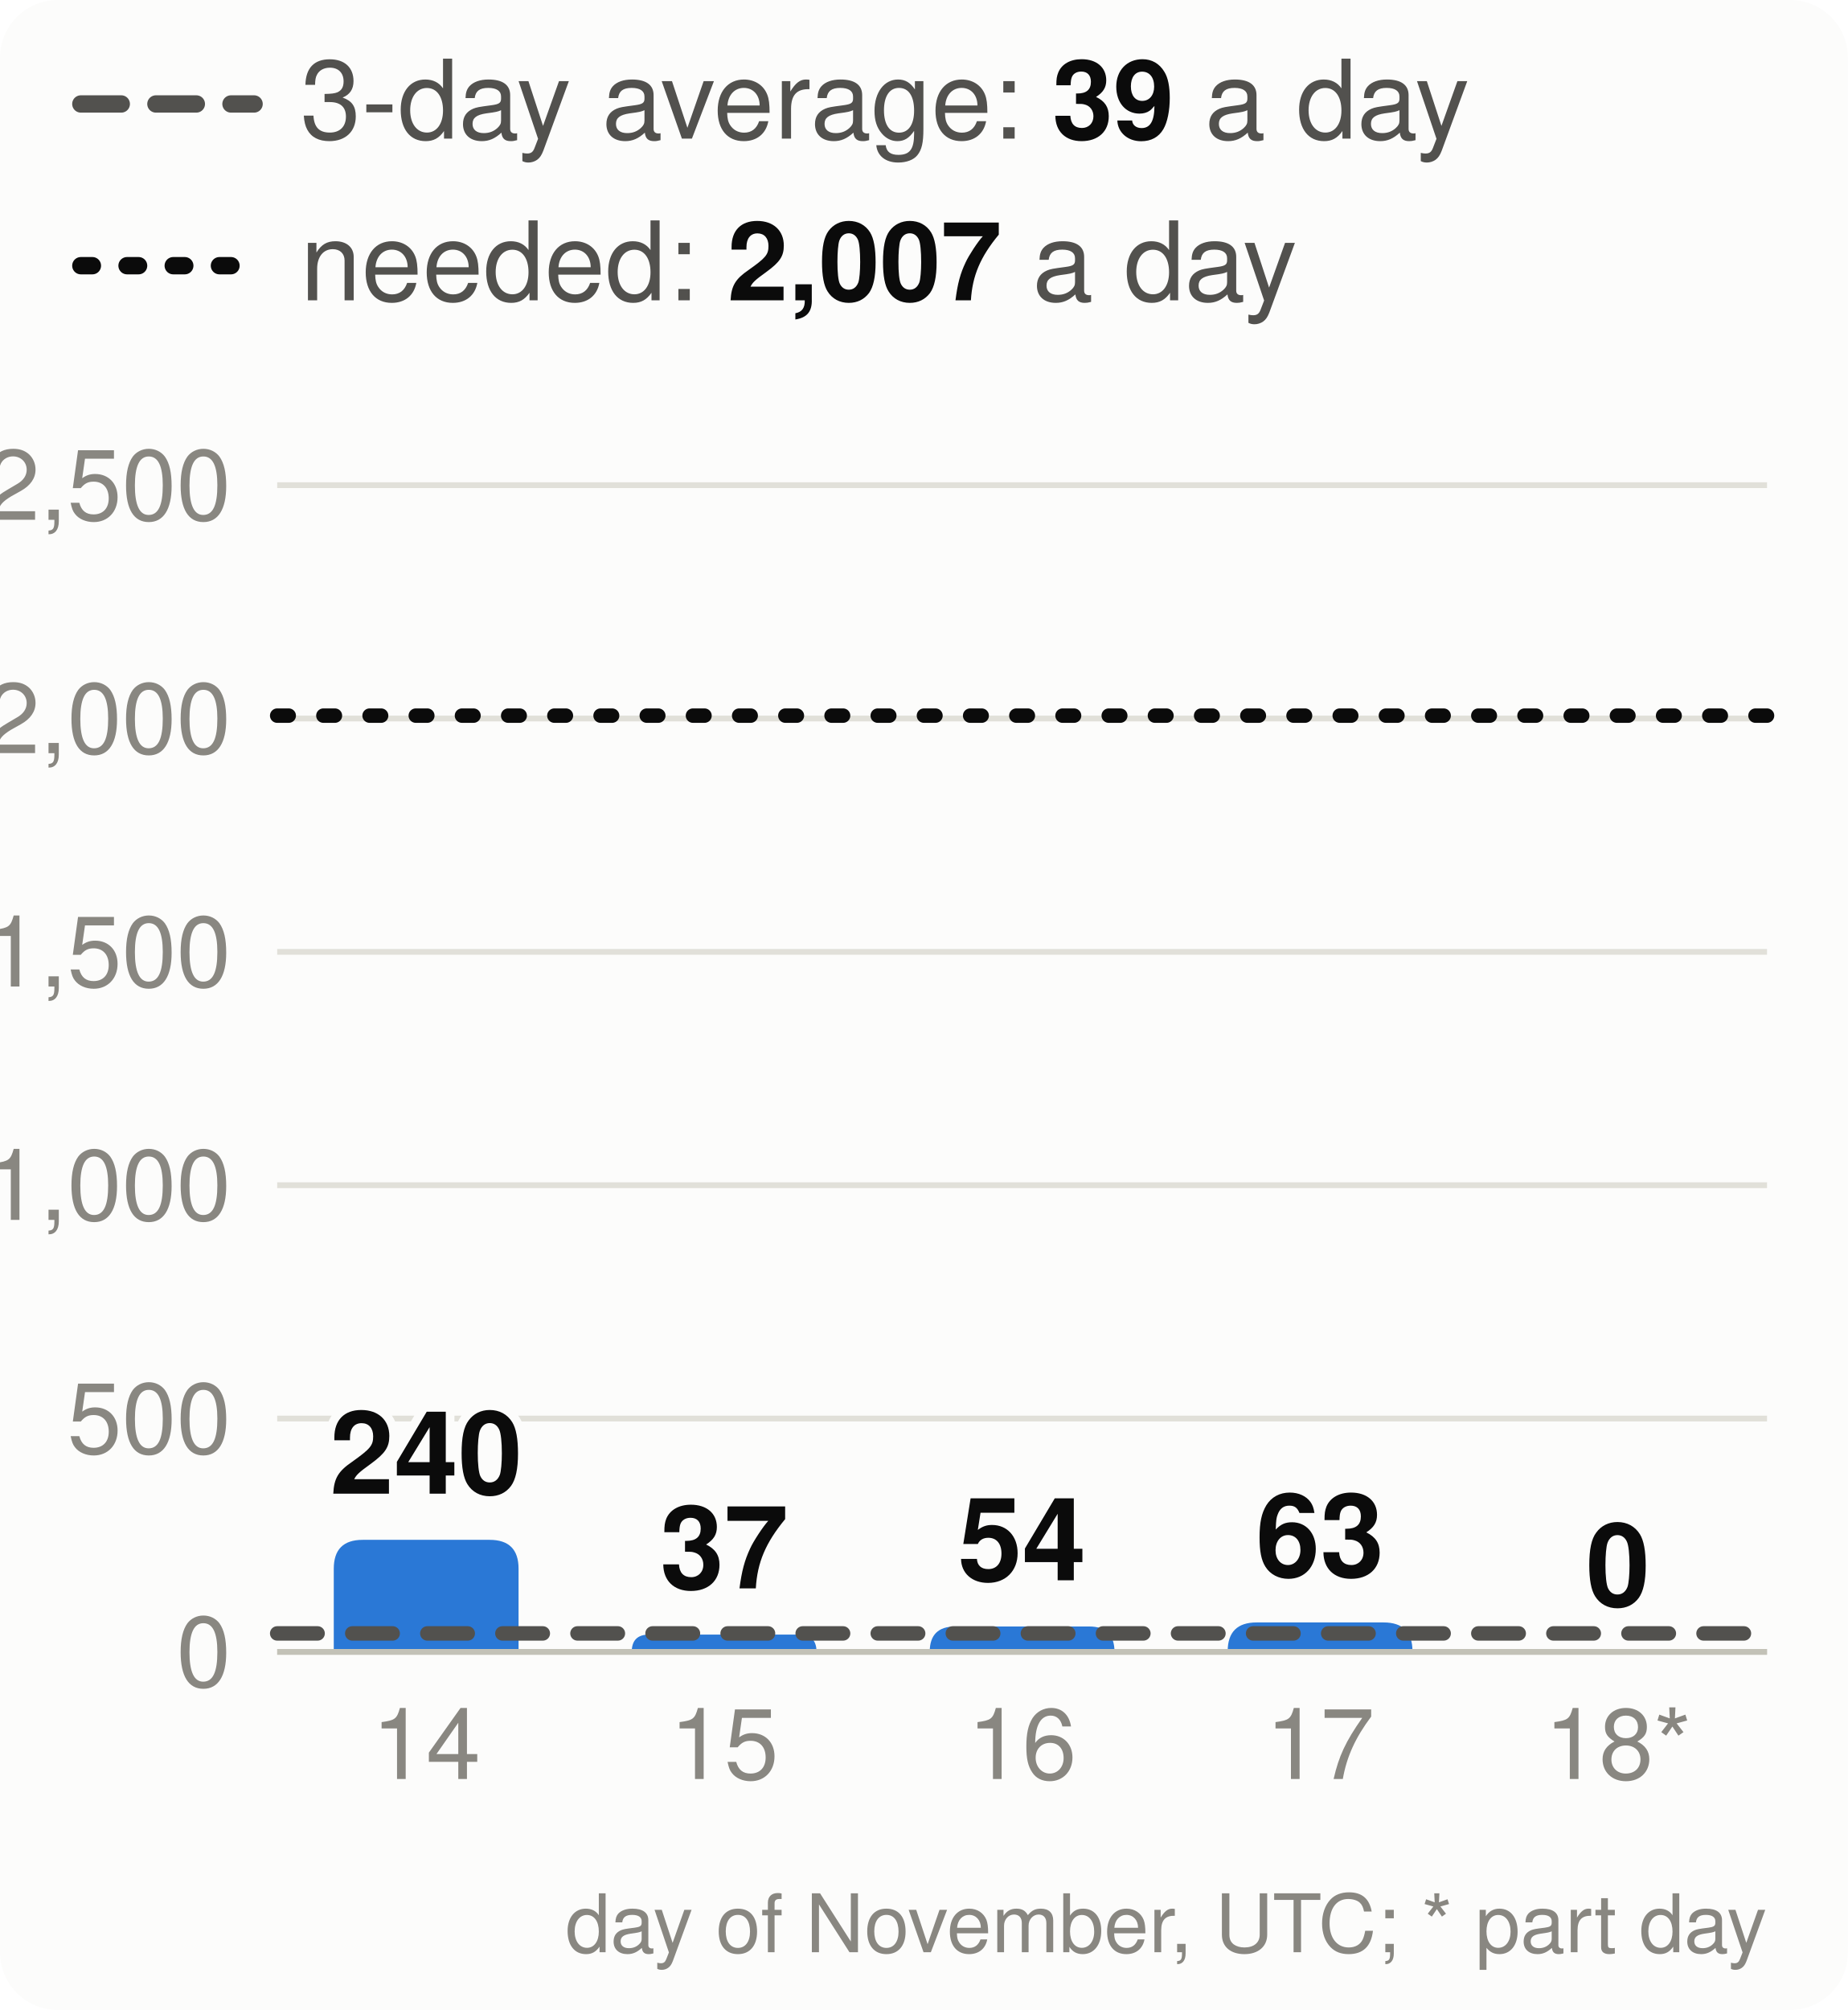
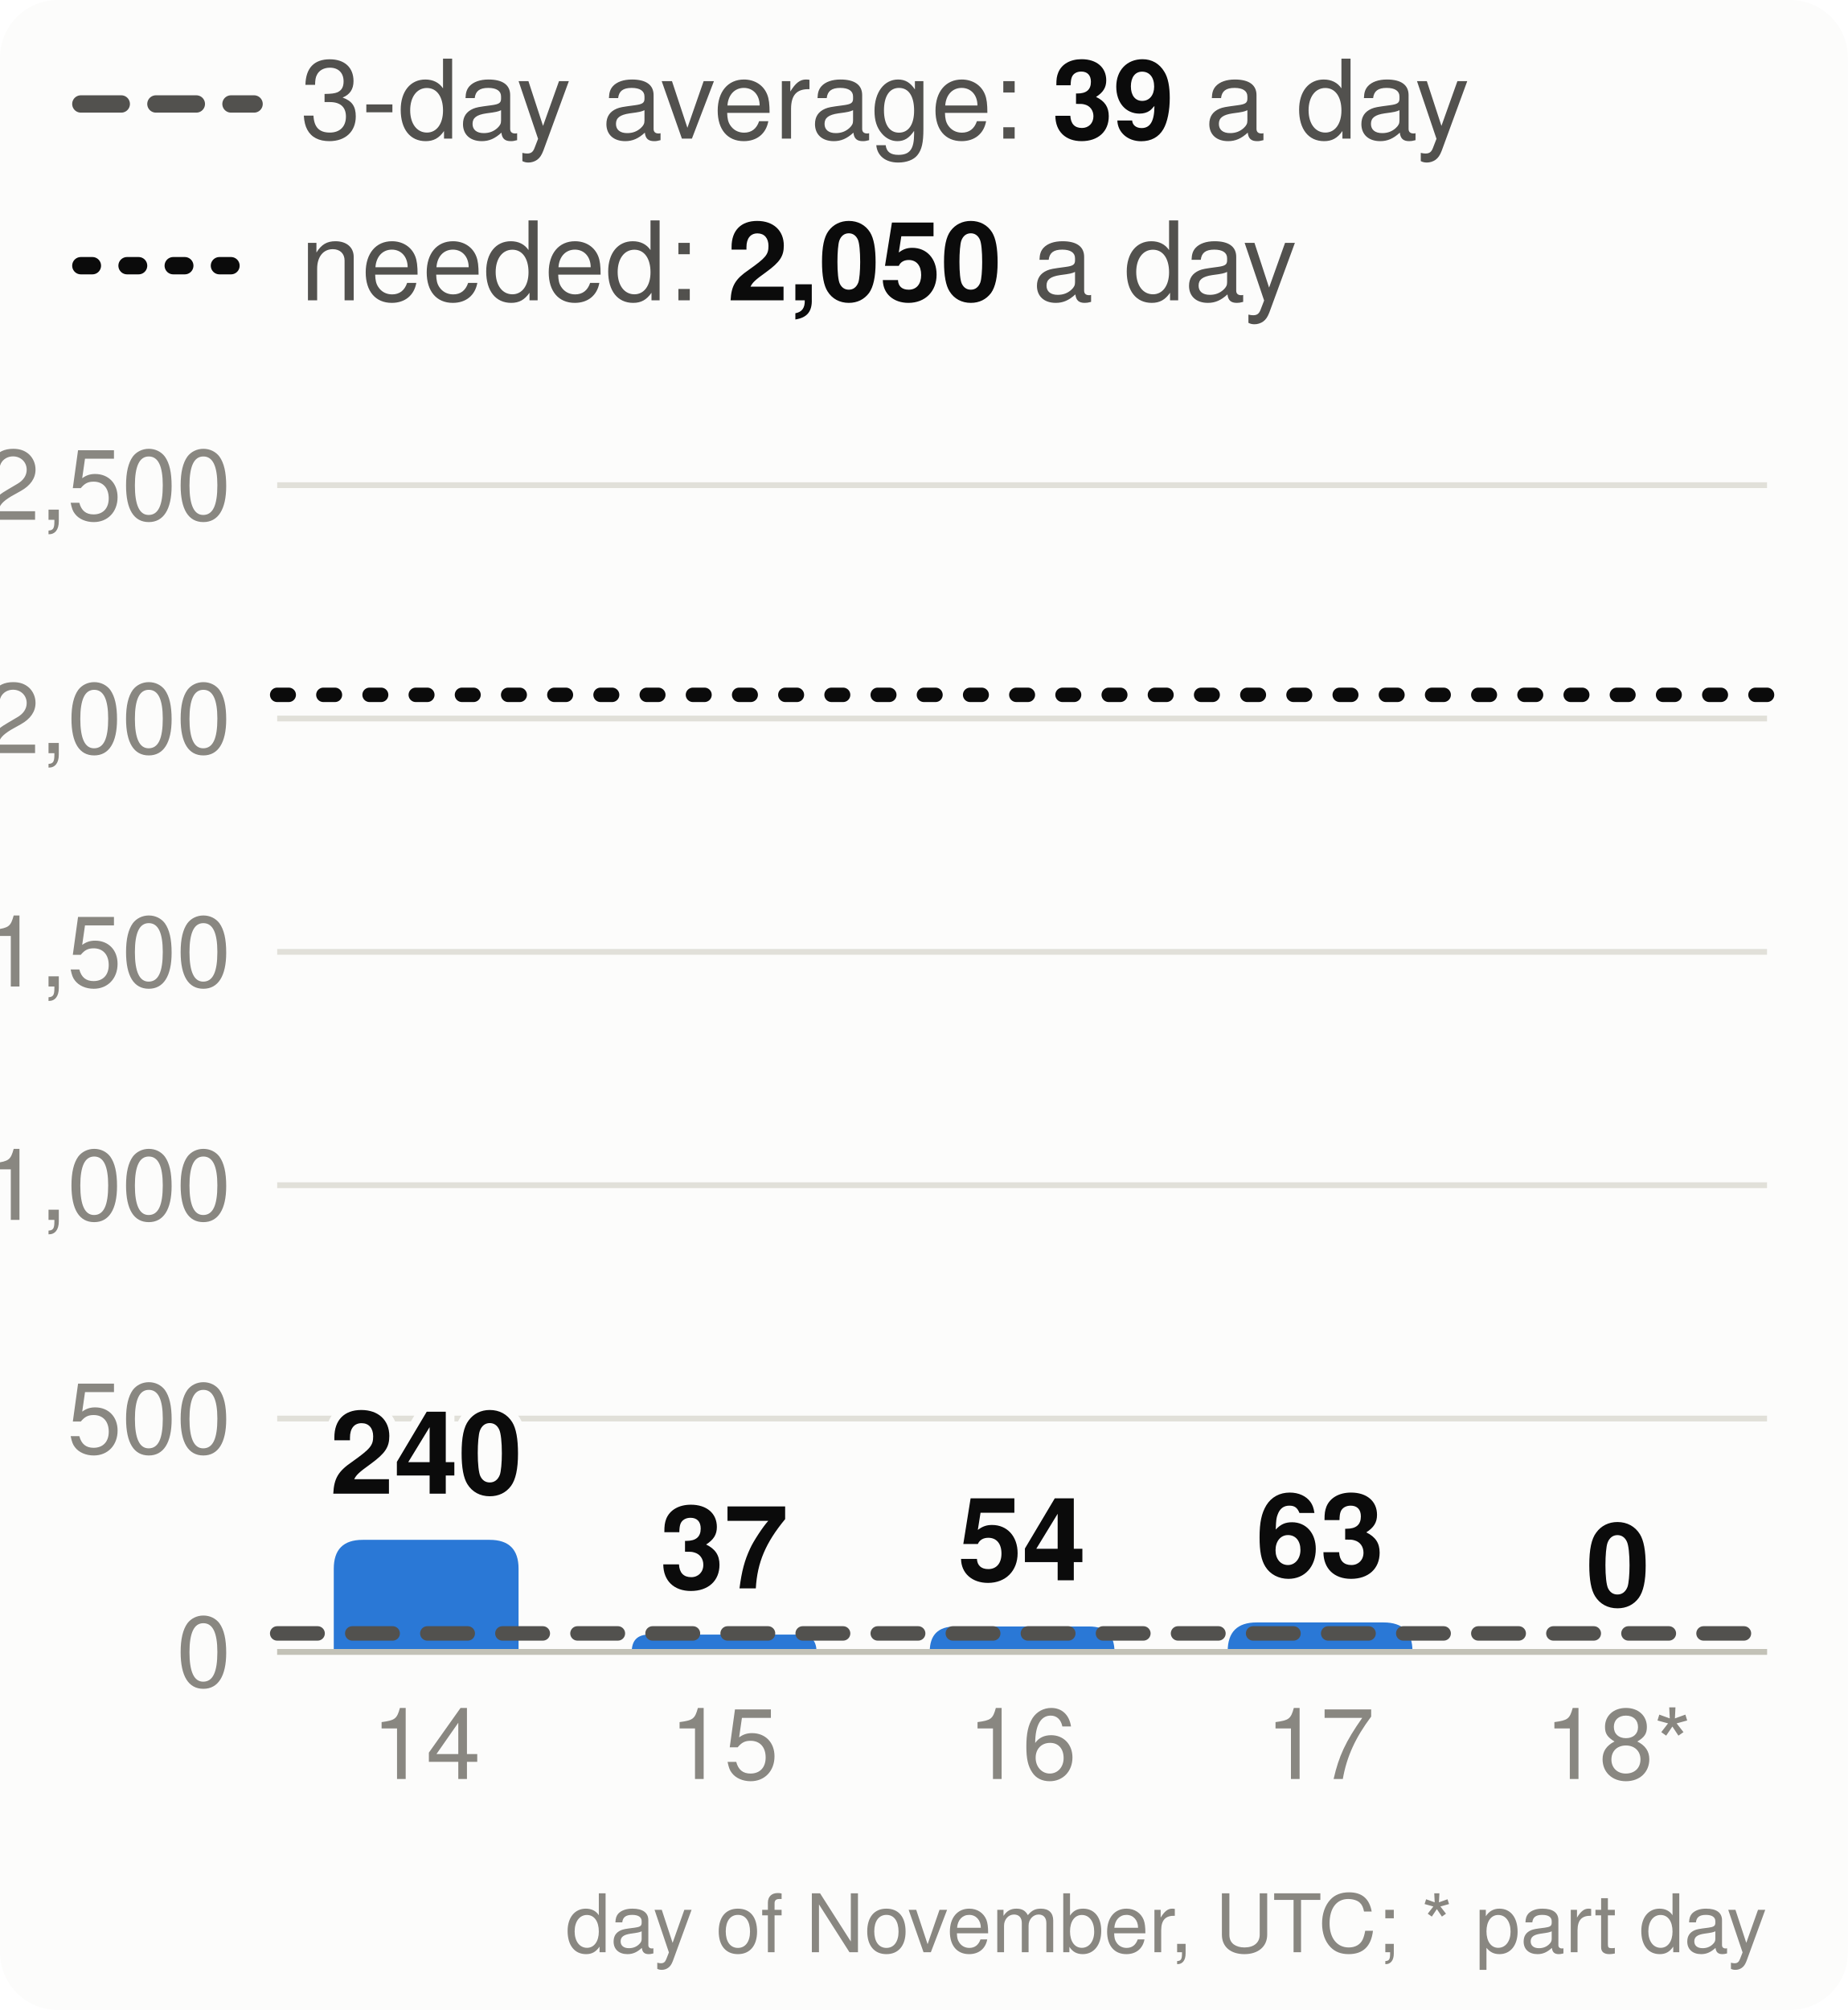
<svg xmlns="http://www.w3.org/2000/svg" viewBox="0 0 320 348" width="320" height="348" font-family="system-ui,-apple-system,Segoe UI,Helvetica,Arial,sans-serif" font-size="18" role="img" aria-label="Velocity: story points merged per day, the 3-day average and the pace needed">
  <style>.h{paint-order:stroke;stroke:#fcfcfb;stroke-width:3px;stroke-linejoin:round}.rg{stroke:#fcfcfb}@media (prefers-color-scheme: dark){.bg{fill:#1a1a19}.t1{fill:#f0efec}.t2{fill:#c3c2b7}.gr{stroke:#2c2c2a}.ax{stroke:#383835}.ld{stroke:#383835}.br{stroke:#c3c2b7}.m{stroke:#3987e5}.dp{stroke:#d95926}.v{stroke:#199e70}.i2{stroke:#c3c2b7}.i1{stroke:#f0efec}.f1{fill:#3987e5}.f2{fill:#d95926}.f3{fill:#199e70}.f4{fill:#c98500}.ev{fill:#c3c2b7}.inv{fill:#1a1a19}.done{fill:#cde2fb}.todo{fill:#52514e}.tile{fill:#262624}.h,.rg{stroke:#1a1a19}}</style>
  <rect width="320" height="348" rx="10" class="bg" fill="#fcfcfb" />
  <line x1="14" x2="44" y1="18" y2="18" class="i2" stroke="#52514e" stroke-width="3" stroke-dasharray="7 6" stroke-linecap="round" />
  <text x="52" y="24" class="t2" fill="#52514e" font-size="19">3-day average: <tspan class="t1" fill="#0b0b0b" font-weight="700">39</tspan> a day</text>
  <line x1="14" x2="44" y1="46" y2="46" class="i1" stroke="#0b0b0b" stroke-width="3" stroke-dasharray="2 6" stroke-linecap="round" />
-   <text x="52" y="52" class="t2" fill="#52514e" font-size="19">needed: <tspan class="t1" fill="#0b0b0b" font-weight="700">2,007</tspan> a day</text>
+   <text x="52" y="52" class="t2" fill="#52514e" font-size="19">needed: <tspan class="t1" fill="#0b0b0b" font-weight="700">2,050</tspan> a day</text>
  <line x1="48" x2="306" y1="286.0" y2="286.0" class="gr" stroke="#e1e0d9" />
  <text x="40" y="292.0" text-anchor="end" class="t3" fill="#898781" font-size="17">0</text>
  <line x1="48" x2="306" y1="245.6" y2="245.6" class="gr" stroke="#e1e0d9" />
  <text x="40" y="251.6" text-anchor="end" class="t3" fill="#898781" font-size="17">500</text>
  <line x1="48" x2="306" y1="205.2" y2="205.2" class="gr" stroke="#e1e0d9" />
  <text x="40" y="211.2" text-anchor="end" class="t3" fill="#898781" font-size="17">1,000</text>
  <line x1="48" x2="306" y1="164.8" y2="164.8" class="gr" stroke="#e1e0d9" />
  <text x="40" y="170.8" text-anchor="end" class="t3" fill="#898781" font-size="17">1,500</text>
  <line x1="48" x2="306" y1="124.4" y2="124.4" class="gr" stroke="#e1e0d9" />
  <text x="40" y="130.4" text-anchor="end" class="t3" fill="#898781" font-size="17">2,000</text>
  <line x1="48" x2="306" y1="84.0" y2="84.0" class="gr" stroke="#e1e0d9" />
  <text x="40" y="90.0" text-anchor="end" class="t3" fill="#898781" font-size="17">2,500</text>
  <path d="M57.8,286.0V271.6Q57.8,266.6 62.8,266.6H84.8Q89.8,266.6 89.8,271.6V286.0Z" class="f1" fill="#2a78d6" />
  <text x="73.8" y="258.6" text-anchor="middle" class="t1 h" fill="#0b0b0b" font-size="20" font-weight="700">240</text>
  <text x="73.8" y="308" text-anchor="middle" class="t3" fill="#898781" font-size="17">14</text>
  <path d="M109.4,286.0V286.0Q109.4,283.0 112.4,283.0H138.4Q141.4,283.0 141.4,286.0V286.0Z" class="f1" fill="#2a78d6" />
  <text x="125.4" y="275.0" text-anchor="middle" class="t1 h" fill="#0b0b0b" font-size="20" font-weight="700">37</text>
  <text x="125.4" y="308" text-anchor="middle" class="t3" fill="#898781" font-size="17">15</text>
  <path d="M161.0,286.0V286.0Q161.0,281.6 165.4,281.6H188.6Q193.0,281.6 193.0,286.0V286.0Z" class="f1" fill="#2a78d6" />
  <text x="177.0" y="273.6" text-anchor="middle" class="t1 h" fill="#0b0b0b" font-size="20" font-weight="700">54</text>
  <text x="177.0" y="308" text-anchor="middle" class="t3" fill="#898781" font-size="17">16</text>
  <path d="M212.6,286.0V285.9Q212.6,280.9 217.6,280.9H239.6Q244.6,280.9 244.6,285.9V286.0Z" class="f1" fill="#2a78d6" />
  <text x="228.6" y="272.9" text-anchor="middle" class="t1 h" fill="#0b0b0b" font-size="20" font-weight="700">63</text>
  <text x="228.6" y="308" text-anchor="middle" class="t3" fill="#898781" font-size="17">17</text>
  <text x="280.2" y="278.0" text-anchor="middle" class="t1 h" fill="#0b0b0b" font-size="20" font-weight="700">0</text>
  <text x="280.2" y="308" text-anchor="middle" class="t3" fill="#898781" font-size="17">18*</text>
  <line x1="48" x2="306" y1="286.0" y2="286.0" class="ax" stroke="#c3c2b7" />
  <line x1="48" x2="306" y1="282.8" y2="282.8" class="i2" stroke="#52514e" stroke-width="2.5" stroke-dasharray="7 6" stroke-linecap="round" />
-   <line x1="48" x2="306" y1="123.9" y2="123.9" class="i1" stroke="#0b0b0b" stroke-width="2.5" stroke-dasharray="2 6" stroke-linecap="round" />
+   <line x1="48" x2="306" y1="120.3" y2="120.3" class="i1" stroke="#0b0b0b" stroke-width="2.5" stroke-dasharray="2 6" stroke-linecap="round" />
  <text x="306" y="338" text-anchor="end" class="t3" fill="#898781" font-size="14">day of November, UTC; * part day</text>
</svg>
